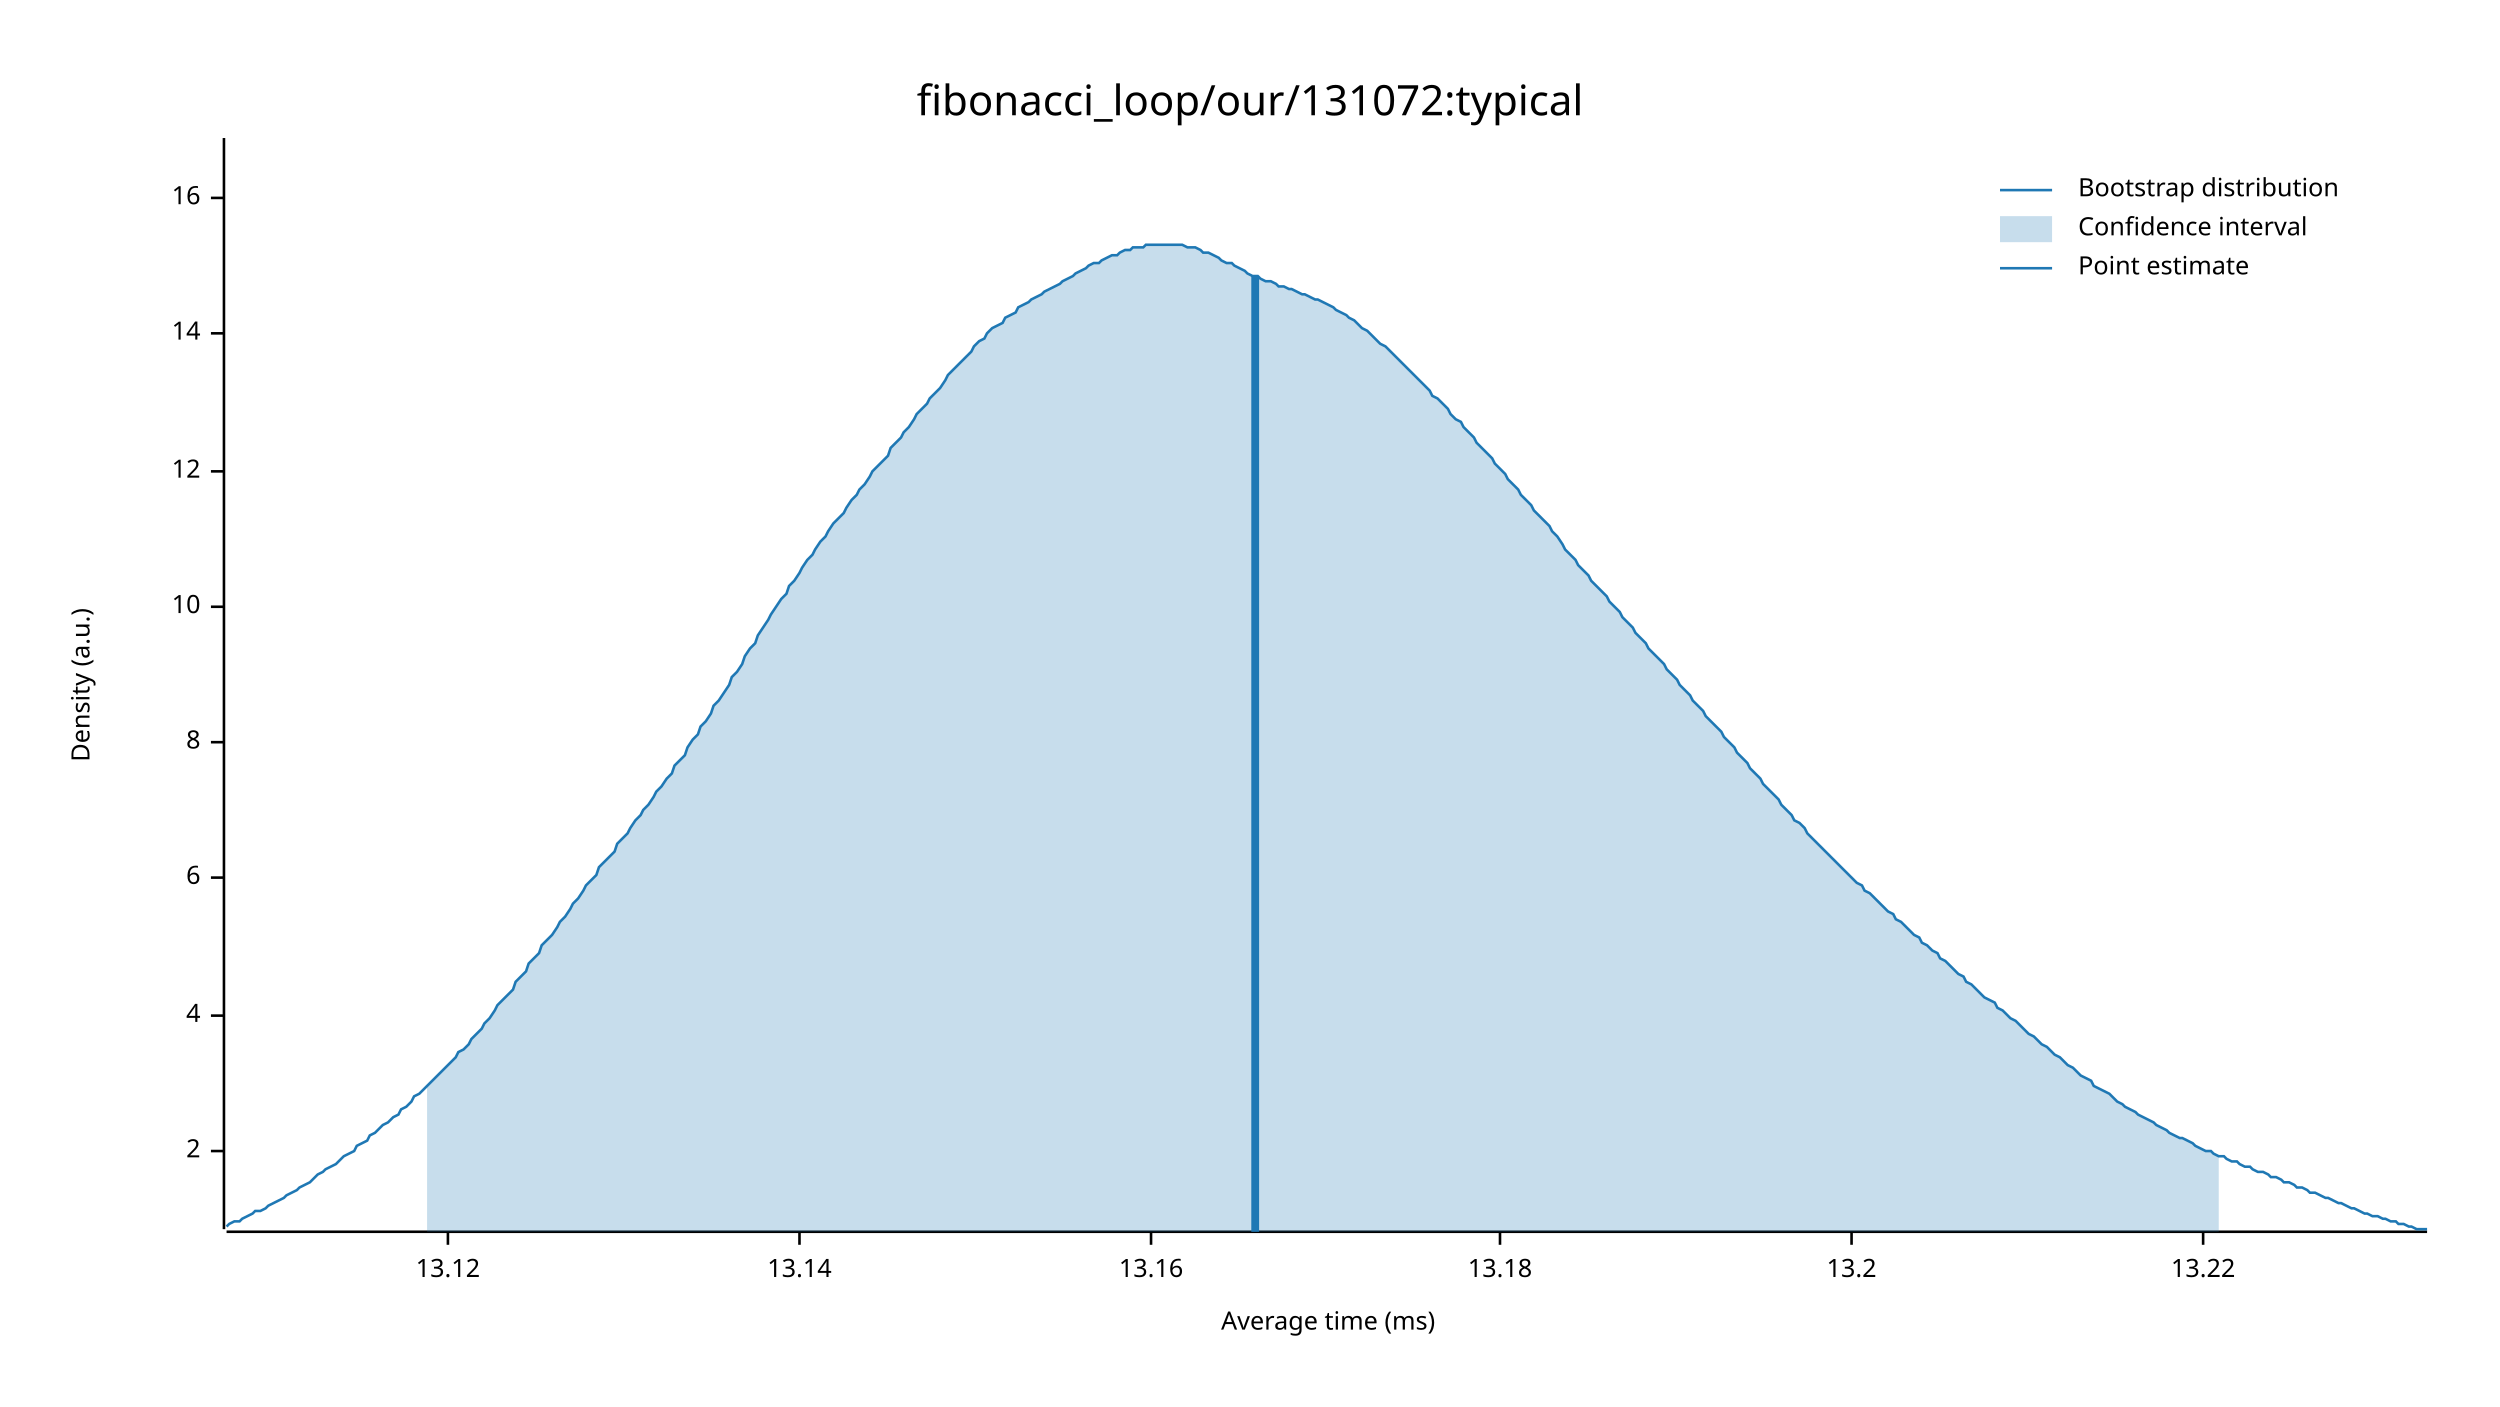
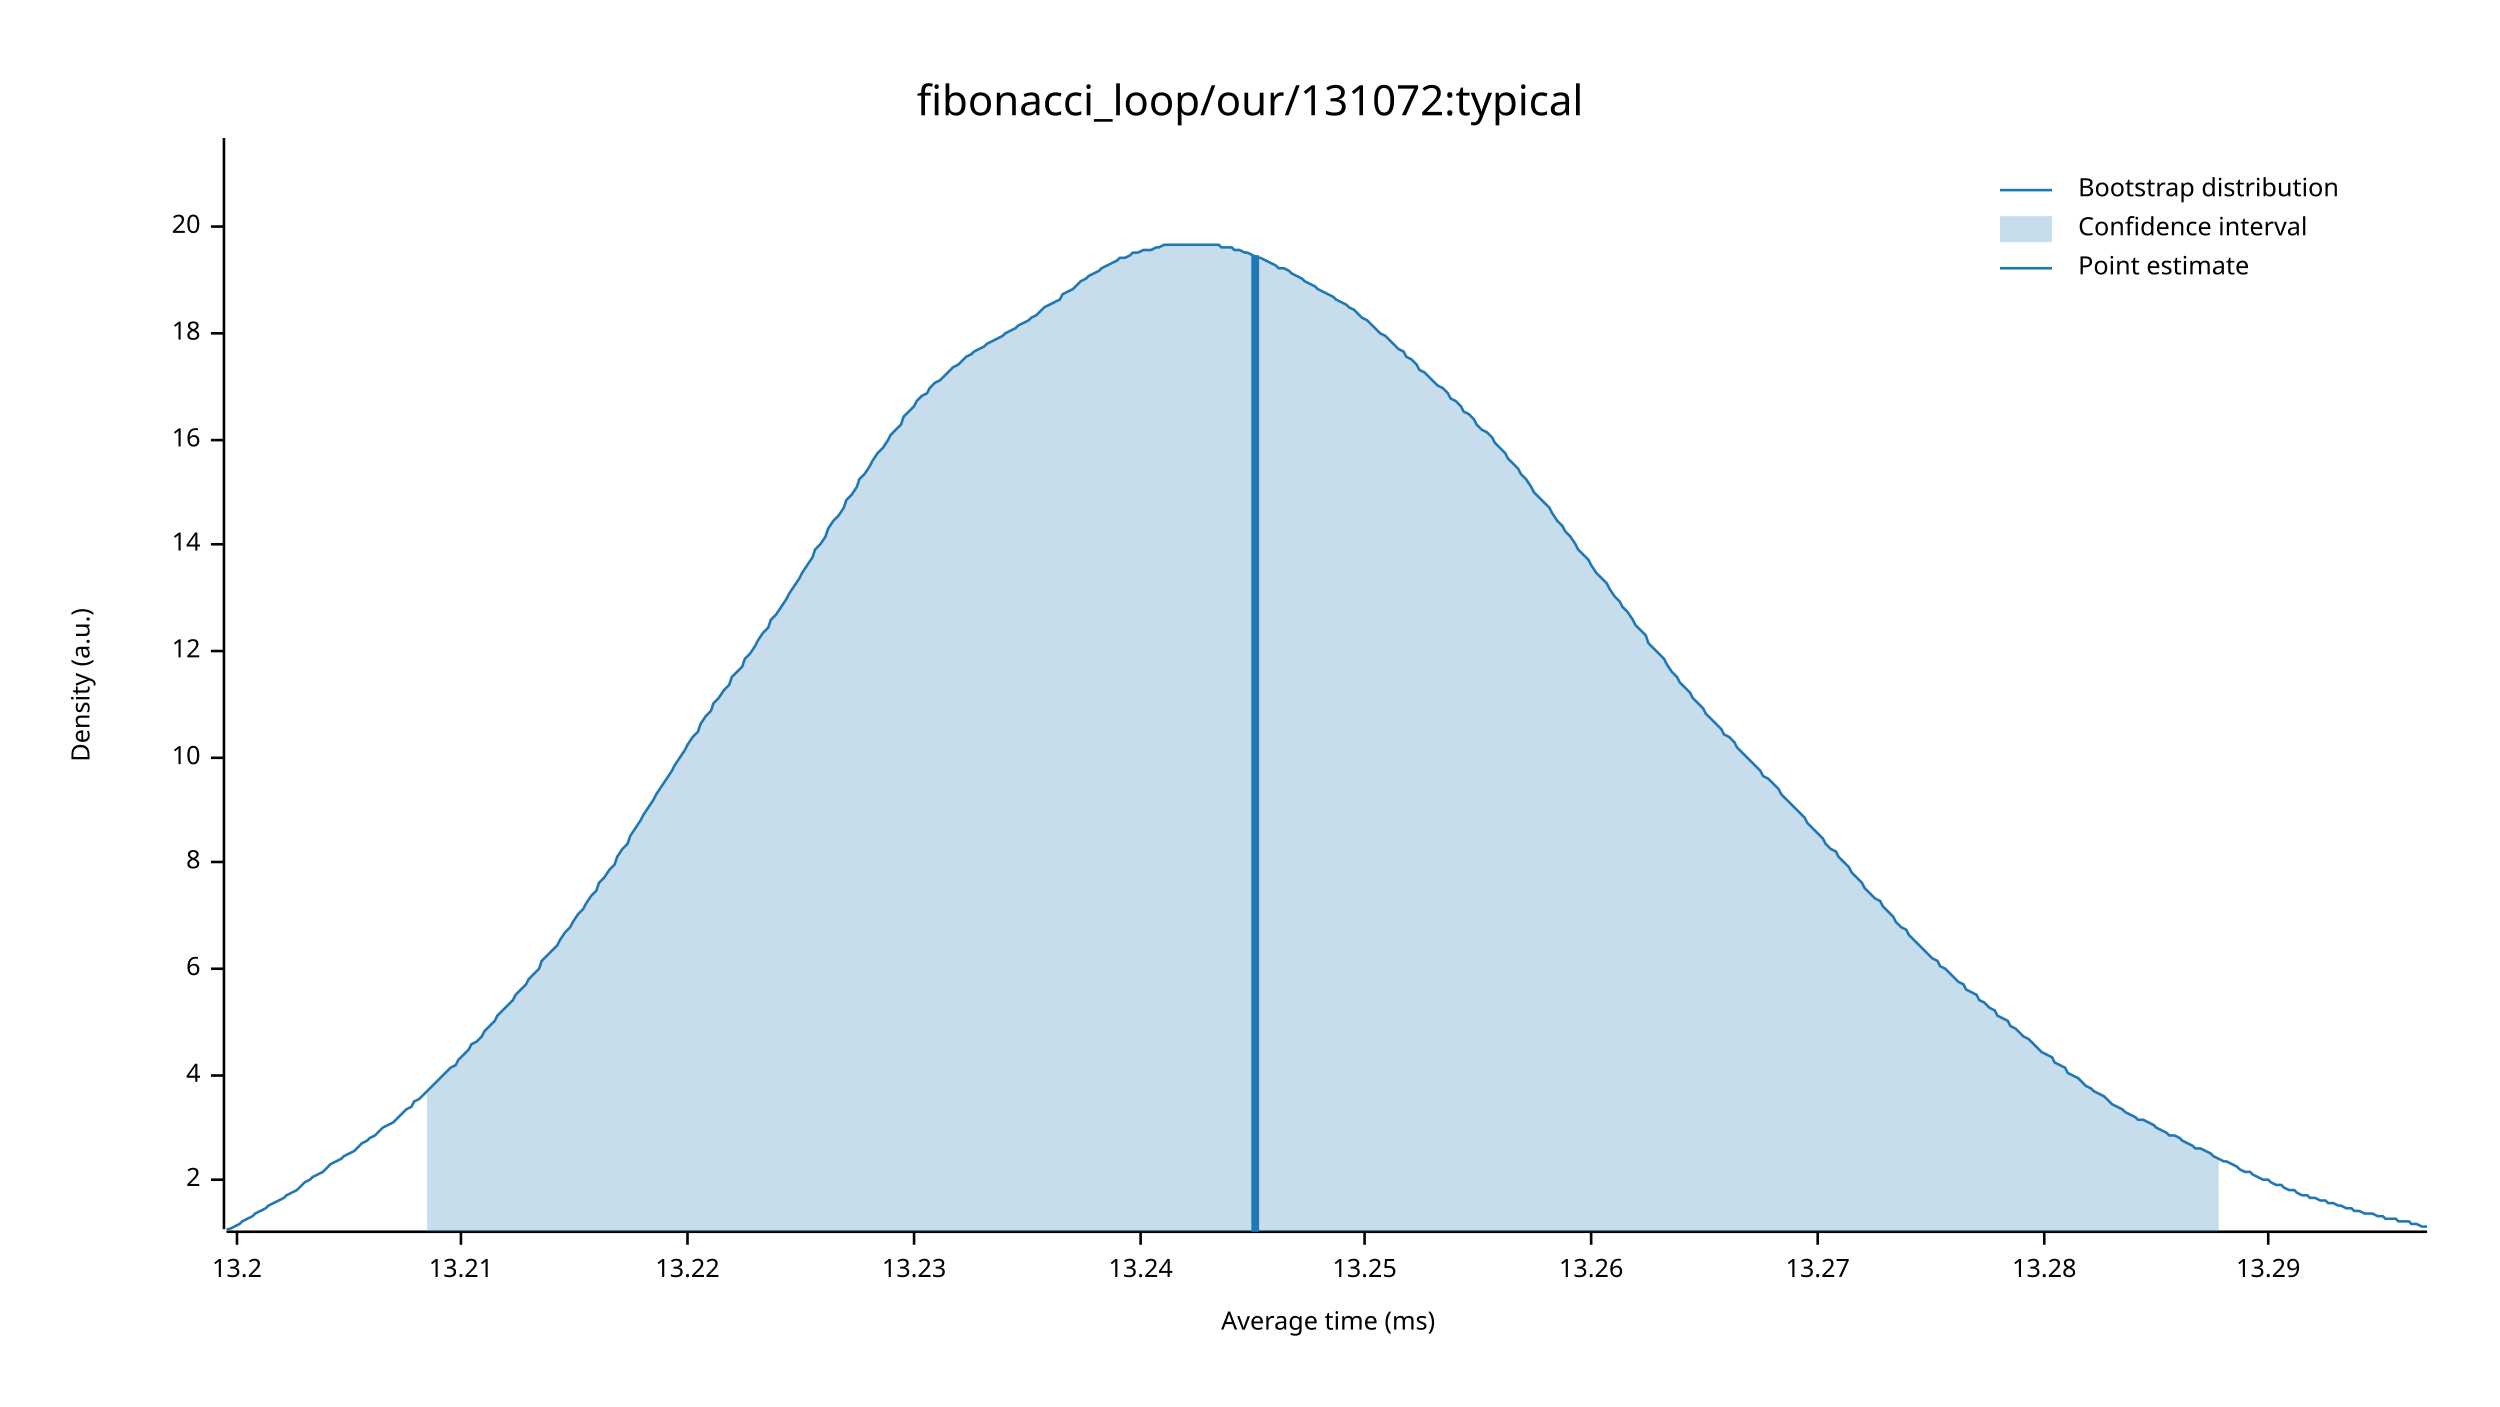
<svg xmlns="http://www.w3.org/2000/svg" width="960" height="540" viewBox="0 0 960 540">
  <text x="480" y="32" dy="0.76em" text-anchor="middle" font-family="sans-serif" font-size="16.129" opacity="1" fill="#000000">
fibonacci_loop/our/131072:typical
</text>
  <text x="27" y="263" dy="0.76em" text-anchor="middle" font-family="sans-serif" font-size="9.677" opacity="1" fill="#000000" transform="rotate(270, 27, 263)">
Density (a.u.)
</text>
  <text x="510" y="513" dy="-0.5ex" text-anchor="middle" font-family="sans-serif" font-size="9.677" opacity="1" fill="#000000">
Average time (ms)
</text>
  <polyline fill="none" opacity="1" stroke="#000000" stroke-width="1" points="86,53 86,472 " />
-   <text x="77" y="442" dy="0.5ex" text-anchor="end" font-family="sans-serif" font-size="9.677" opacity="1" fill="#000000">
+   <text x="77" y="453" dy="0.5ex" text-anchor="end" font-family="sans-serif" font-size="9.677" opacity="1" fill="#000000">
2
</text>
-   <polyline fill="none" opacity="1" stroke="#000000" stroke-width="1" points="81,442 86,442 " />
-   <text x="77" y="390" dy="0.5ex" text-anchor="end" font-family="sans-serif" font-size="9.677" opacity="1" fill="#000000">
+   <polyline fill="none" opacity="1" stroke="#000000" stroke-width="1" points="81,453 86,453 " />
+   <text x="77" y="413" dy="0.5ex" text-anchor="end" font-family="sans-serif" font-size="9.677" opacity="1" fill="#000000">
4
</text>
-   <polyline fill="none" opacity="1" stroke="#000000" stroke-width="1" points="81,390 86,390 " />
-   <text x="77" y="337" dy="0.5ex" text-anchor="end" font-family="sans-serif" font-size="9.677" opacity="1" fill="#000000">
+   <polyline fill="none" opacity="1" stroke="#000000" stroke-width="1" points="81,413 86,413 " />
+   <text x="77" y="372" dy="0.5ex" text-anchor="end" font-family="sans-serif" font-size="9.677" opacity="1" fill="#000000">
6
</text>
-   <polyline fill="none" opacity="1" stroke="#000000" stroke-width="1" points="81,337 86,337 " />
-   <text x="77" y="285" dy="0.5ex" text-anchor="end" font-family="sans-serif" font-size="9.677" opacity="1" fill="#000000">
+   <polyline fill="none" opacity="1" stroke="#000000" stroke-width="1" points="81,372 86,372 " />
+   <text x="77" y="331" dy="0.5ex" text-anchor="end" font-family="sans-serif" font-size="9.677" opacity="1" fill="#000000">
8
</text>
-   <polyline fill="none" opacity="1" stroke="#000000" stroke-width="1" points="81,285 86,285 " />
-   <text x="77" y="233" dy="0.5ex" text-anchor="end" font-family="sans-serif" font-size="9.677" opacity="1" fill="#000000">
+   <polyline fill="none" opacity="1" stroke="#000000" stroke-width="1" points="81,331 86,331 " />
+   <text x="77" y="291" dy="0.5ex" text-anchor="end" font-family="sans-serif" font-size="9.677" opacity="1" fill="#000000">
10
</text>
-   <polyline fill="none" opacity="1" stroke="#000000" stroke-width="1" points="81,233 86,233 " />
-   <text x="77" y="181" dy="0.5ex" text-anchor="end" font-family="sans-serif" font-size="9.677" opacity="1" fill="#000000">
+   <polyline fill="none" opacity="1" stroke="#000000" stroke-width="1" points="81,291 86,291 " />
+   <text x="77" y="250" dy="0.5ex" text-anchor="end" font-family="sans-serif" font-size="9.677" opacity="1" fill="#000000">
12
</text>
-   <polyline fill="none" opacity="1" stroke="#000000" stroke-width="1" points="81,181 86,181 " />
-   <text x="77" y="128" dy="0.5ex" text-anchor="end" font-family="sans-serif" font-size="9.677" opacity="1" fill="#000000">
+   <polyline fill="none" opacity="1" stroke="#000000" stroke-width="1" points="81,250 86,250 " />
+   <text x="77" y="209" dy="0.5ex" text-anchor="end" font-family="sans-serif" font-size="9.677" opacity="1" fill="#000000">
14
</text>
-   <polyline fill="none" opacity="1" stroke="#000000" stroke-width="1" points="81,128 86,128 " />
-   <text x="77" y="76" dy="0.5ex" text-anchor="end" font-family="sans-serif" font-size="9.677" opacity="1" fill="#000000">
+   <polyline fill="none" opacity="1" stroke="#000000" stroke-width="1" points="81,209 86,209 " />
+   <text x="77" y="169" dy="0.5ex" text-anchor="end" font-family="sans-serif" font-size="9.677" opacity="1" fill="#000000">
16
</text>
-   <polyline fill="none" opacity="1" stroke="#000000" stroke-width="1" points="81,76 86,76 " />
+   <polyline fill="none" opacity="1" stroke="#000000" stroke-width="1" points="81,169 86,169 " />
+   <text x="77" y="128" dy="0.5ex" text-anchor="end" font-family="sans-serif" font-size="9.677" opacity="1" fill="#000000">
+ 18
+ </text>
+   <polyline fill="none" opacity="1" stroke="#000000" stroke-width="1" points="81,128 86,128 " />
+   <text x="77" y="87" dy="0.5ex" text-anchor="end" font-family="sans-serif" font-size="9.677" opacity="1" fill="#000000">
+ 20
+ </text>
+   <polyline fill="none" opacity="1" stroke="#000000" stroke-width="1" points="81,87 86,87 " />
  <polyline fill="none" opacity="1" stroke="#000000" stroke-width="1" points="87,473 932,473 " />
-   <text x="172" y="483" dy="0.76em" text-anchor="middle" font-family="sans-serif" font-size="9.677" opacity="1" fill="#000000">
- 13.12
- </text>
-   <polyline fill="none" opacity="1" stroke="#000000" stroke-width="1" points="172,473 172,478 " />
-   <text x="307" y="483" dy="0.76em" text-anchor="middle" font-family="sans-serif" font-size="9.677" opacity="1" fill="#000000">
- 13.14
- </text>
-   <polyline fill="none" opacity="1" stroke="#000000" stroke-width="1" points="307,473 307,478 " />
-   <text x="442" y="483" dy="0.76em" text-anchor="middle" font-family="sans-serif" font-size="9.677" opacity="1" fill="#000000">
- 13.16
- </text>
-   <polyline fill="none" opacity="1" stroke="#000000" stroke-width="1" points="442,473 442,478 " />
-   <text x="576" y="483" dy="0.76em" text-anchor="middle" font-family="sans-serif" font-size="9.677" opacity="1" fill="#000000">
- 13.18
- </text>
-   <polyline fill="none" opacity="1" stroke="#000000" stroke-width="1" points="576,473 576,478 " />
-   <text x="711" y="483" dy="0.76em" text-anchor="middle" font-family="sans-serif" font-size="9.677" opacity="1" fill="#000000">
+   <text x="91" y="483" dy="0.76em" text-anchor="middle" font-family="sans-serif" font-size="9.677" opacity="1" fill="#000000">
13.2
</text>
-   <polyline fill="none" opacity="1" stroke="#000000" stroke-width="1" points="711,473 711,478 " />
-   <text x="846" y="483" dy="0.76em" text-anchor="middle" font-family="sans-serif" font-size="9.677" opacity="1" fill="#000000">
+   <polyline fill="none" opacity="1" stroke="#000000" stroke-width="1" points="91,473 91,478 " />
+   <text x="177" y="483" dy="0.76em" text-anchor="middle" font-family="sans-serif" font-size="9.677" opacity="1" fill="#000000">
+ 13.21
+ </text>
+   <polyline fill="none" opacity="1" stroke="#000000" stroke-width="1" points="177,473 177,478 " />
+   <text x="264" y="483" dy="0.76em" text-anchor="middle" font-family="sans-serif" font-size="9.677" opacity="1" fill="#000000">
13.22
</text>
-   <polyline fill="none" opacity="1" stroke="#000000" stroke-width="1" points="846,473 846,478 " />
-   <polyline fill="none" opacity="1" stroke="#1F78B4" stroke-width="1" points="87,471 88,470 90,469 92,469 93,468 95,467 97,466 98,465 100,465 102,464 103,463 105,462 107,461 109,460 110,459 112,458 114,457 115,456 117,455 119,454 120,453 122,451 124,450 125,449 127,448 129,447 131,445 132,444 134,443 136,442 137,440 139,439 141,438 142,436 144,435 146,433 147,432 149,431 151,429 153,428 154,426 156,425 158,423 159,421 161,420 163,418 164,417 166,415 168,413 169,412 171,410 173,408 175,406 176,404 178,403 180,401 181,399 183,397 185,395 186,393 188,391 190,388 191,386 193,384 195,382 197,380 198,377 200,375 202,373 203,370 205,368 207,366 208,363 210,361 212,359 214,356 215,354 217,352 219,349 220,347 222,345 224,342 225,340 227,338 229,336 230,333 232,331 234,329 236,327 237,324 239,322 241,320 242,318 244,315 246,313 247,311 249,309 251,306 252,304 254,302 256,299 258,297 259,294 261,292 263,290 264,287 266,284 268,282 269,279 271,277 273,274 274,271 276,269 278,266 280,263 281,260 283,258 285,255 286,252 288,249 290,247 291,244 293,241 295,238 296,236 298,233 300,230 302,228 303,225 305,223 307,220 308,218 310,215 312,213 313,211 315,208 317,206 318,204 320,201 322,199 324,197 325,195 327,192 329,190 330,188 332,186 334,183 335,181 337,179 339,177 341,175 342,172 344,170 346,168 347,166 349,164 351,161 352,159 354,157 356,155 357,153 359,151 361,149 363,146 364,144 366,142 368,140 369,139 371,137 373,135 374,133 376,131 378,130 379,128 381,126 383,125 385,124 386,122 388,121 390,120 391,118 393,117 395,116 396,115 398,114 400,113 401,112 403,111 405,110 407,109 408,108 410,107 412,106 413,105 415,104 417,103 418,102 420,101 422,101 423,100 425,99 427,98 429,98 430,97 432,96 434,96 435,95 437,95 439,95 440,94 442,94 444,94 445,94 447,94 449,94 451,94 452,94 454,94 456,95 457,95 459,95 461,96 462,97 464,97 466,98 468,99 469,100 471,101 473,101 474,102 476,103 478,104 479,105 481,106 483,106 484,107 486,108 488,108 490,109 491,110 493,110 495,111 496,111 498,112 500,113 501,113 503,114 505,115 506,115 508,116 510,117 512,118 513,119 515,120 517,121 518,122 520,123 522,125 523,126 525,127 527,129 528,130 530,132 532,133 534,135 535,136 537,138 539,140 540,141 542,143 544,145 545,146 547,148 549,150 550,152 552,153 554,155 556,157 557,159 559,161 561,162 562,164 564,166 566,168 567,170 569,172 571,174 573,176 574,178 576,180 578,182 579,184 581,186 583,188 584,190 586,192 588,194 589,196 591,198 593,200 595,202 596,204 598,206 600,209 601,211 603,213 605,215 606,217 608,219 610,221 611,223 613,225 615,227 617,229 618,231 620,233 622,235 623,237 625,239 627,241 628,243 630,245 632,247 633,249 635,251 637,253 639,255 640,257 642,259 644,261 645,263 647,265 649,267 650,269 652,271 654,273 655,275 657,277 659,279 661,281 662,283 664,285 666,287 667,289 669,291 671,293 672,295 674,297 676,299 677,301 679,303 681,305 683,307 684,309 686,311 688,313 689,315 691,316 693,318 694,320 696,322 698,324 700,326 701,327 703,329 705,331 706,332 708,334 710,336 711,337 713,339 715,340 716,342 718,343 720,345 722,347 723,348 725,350 727,351 728,353 730,354 732,356 733,357 735,359 737,360 738,362 740,363 742,365 744,366 745,368 747,369 749,371 750,372 752,374 754,375 755,377 757,378 759,380 760,381 762,383 764,384 766,385 767,387 769,388 771,390 772,391 774,392 776,394 777,395 779,397 781,398 782,399 784,401 786,402 788,404 789,405 791,406 793,408 794,409 796,410 798,412 799,413 801,414 803,415 804,417 806,418 808,419 810,420 811,421 813,423 815,424 816,425 818,426 820,427 821,428 823,429 825,430 827,431 828,432 830,433 832,434 833,435 835,436 837,437 838,437 840,438 842,439 843,440 845,441 847,442 849,442 850,443 852,444 854,444 855,445 857,446 859,446 860,447 862,448 864,448 865,449 867,450 869,450 871,451 872,452 874,452 876,453 877,454 879,454 881,455 882,456 884,456 886,457 887,458 889,458 891,459 893,460 894,460 896,461 898,462 899,462 901,463 903,464 904,464 906,465 908,466 909,466 911,467 913,467 915,468 916,468 918,469 920,469 921,470 923,470 925,471 926,471 928,472 930,472 932,472 " />
-   <polygon opacity="0.25" fill="#1F78B4" points="164,417 166,415 168,413 169,412 171,410 173,408 175,406 176,404 178,403 180,401 181,399 183,397 185,395 186,393 188,391 190,388 191,386 193,384 195,382 197,380 198,377 200,375 202,373 203,370 205,368 207,366 208,363 210,361 212,359 214,356 215,354 217,352 219,349 220,347 222,345 224,342 225,340 227,338 229,336 230,333 232,331 234,329 236,327 237,324 239,322 241,320 242,318 244,315 246,313 247,311 249,309 251,306 252,304 254,302 256,299 258,297 259,294 261,292 263,290 264,287 266,284 268,282 269,279 271,277 273,274 274,271 276,269 278,266 280,263 281,260 283,258 285,255 286,252 288,249 290,247 291,244 293,241 295,238 296,236 298,233 300,230 302,228 303,225 305,223 307,220 308,218 310,215 312,213 313,211 315,208 317,206 318,204 320,201 322,199 324,197 325,195 327,192 329,190 330,188 332,186 334,183 335,181 337,179 339,177 341,175 342,172 344,170 346,168 347,166 349,164 351,161 352,159 354,157 356,155 357,153 359,151 361,149 363,146 364,144 366,142 368,140 369,139 371,137 373,135 374,133 376,131 378,130 379,128 381,126 383,125 385,124 386,122 388,121 390,120 391,118 393,117 395,116 396,115 398,114 400,113 401,112 403,111 405,110 407,109 408,108 410,107 412,106 413,105 415,104 417,103 418,102 420,101 422,101 423,100 425,99 427,98 429,98 430,97 432,96 434,96 435,95 437,95 439,95 440,94 442,94 444,94 445,94 447,94 449,94 451,94 452,94 454,94 456,95 457,95 459,95 461,96 462,97 464,97 466,98 468,99 469,100 471,101 473,101 474,102 476,103 478,104 479,105 481,106 483,106 484,107 486,108 488,108 490,109 491,110 493,110 495,111 496,111 498,112 500,113 501,113 503,114 505,115 506,115 508,116 510,117 512,118 513,119 515,120 517,121 518,122 520,123 522,125 523,126 525,127 527,129 528,130 530,132 532,133 534,135 535,136 537,138 539,140 540,141 542,143 544,145 545,146 547,148 549,150 550,152 552,153 554,155 556,157 557,159 559,161 561,162 562,164 564,166 566,168 567,170 569,172 571,174 573,176 574,178 576,180 578,182 579,184 581,186 583,188 584,190 586,192 588,194 589,196 591,198 593,200 595,202 596,204 598,206 600,209 601,211 603,213 605,215 606,217 608,219 610,221 611,223 613,225 615,227 617,229 618,231 620,233 622,235 623,237 625,239 627,241 628,243 630,245 632,247 633,249 635,251 637,253 639,255 640,257 642,259 644,261 645,263 647,265 649,267 650,269 652,271 654,273 655,275 657,277 659,279 661,281 662,283 664,285 666,287 667,289 669,291 671,293 672,295 674,297 676,299 677,301 679,303 681,305 683,307 684,309 686,311 688,313 689,315 691,316 693,318 694,320 696,322 698,324 700,326 701,327 703,329 705,331 706,332 708,334 710,336 711,337 713,339 715,340 716,342 718,343 720,345 722,347 723,348 725,350 727,351 728,353 730,354 732,356 733,357 735,359 737,360 738,362 740,363 742,365 744,366 745,368 747,369 749,371 750,372 752,374 754,375 755,377 757,378 759,380 760,381 762,383 764,384 766,385 767,387 769,388 771,390 772,391 774,392 776,394 777,395 779,397 781,398 782,399 784,401 786,402 788,404 789,405 791,406 793,408 794,409 796,410 798,412 799,413 801,414 803,415 804,417 806,418 808,419 810,420 811,421 813,423 815,424 816,425 818,426 820,427 821,428 823,429 825,430 827,431 828,432 830,433 832,434 833,435 835,436 837,437 838,437 840,438 842,439 843,440 845,441 847,442 849,442 850,443 852,444 852,473 164,473 " />
-   <polyline fill="none" opacity="1" stroke="#1F78B4" stroke-width="3" points="482,473 482,106 " />
+   <polyline fill="none" opacity="1" stroke="#000000" stroke-width="1" points="264,473 264,478 " />
+   <text x="351" y="483" dy="0.76em" text-anchor="middle" font-family="sans-serif" font-size="9.677" opacity="1" fill="#000000">
+ 13.23
+ </text>
+   <polyline fill="none" opacity="1" stroke="#000000" stroke-width="1" points="351,473 351,478 " />
+   <text x="438" y="483" dy="0.76em" text-anchor="middle" font-family="sans-serif" font-size="9.677" opacity="1" fill="#000000">
+ 13.24
+ </text>
+   <polyline fill="none" opacity="1" stroke="#000000" stroke-width="1" points="438,473 438,478 " />
+   <text x="524" y="483" dy="0.76em" text-anchor="middle" font-family="sans-serif" font-size="9.677" opacity="1" fill="#000000">
+ 13.25
+ </text>
+   <polyline fill="none" opacity="1" stroke="#000000" stroke-width="1" points="524,473 524,478 " />
+   <text x="611" y="483" dy="0.76em" text-anchor="middle" font-family="sans-serif" font-size="9.677" opacity="1" fill="#000000">
+ 13.26
+ </text>
+   <polyline fill="none" opacity="1" stroke="#000000" stroke-width="1" points="611,473 611,478 " />
+   <text x="698" y="483" dy="0.76em" text-anchor="middle" font-family="sans-serif" font-size="9.677" opacity="1" fill="#000000">
+ 13.27
+ </text>
+   <polyline fill="none" opacity="1" stroke="#000000" stroke-width="1" points="698,473 698,478 " />
+   <text x="785" y="483" dy="0.76em" text-anchor="middle" font-family="sans-serif" font-size="9.677" opacity="1" fill="#000000">
+ 13.28
+ </text>
+   <polyline fill="none" opacity="1" stroke="#000000" stroke-width="1" points="785,473 785,478 " />
+   <text x="871" y="483" dy="0.76em" text-anchor="middle" font-family="sans-serif" font-size="9.677" opacity="1" fill="#000000">
+ 13.29
+ </text>
+   <polyline fill="none" opacity="1" stroke="#000000" stroke-width="1" points="871,473 871,478 " />
+   <polyline fill="none" opacity="1" stroke="#1F78B4" stroke-width="1" points="87,472 88,472 90,471 92,470 93,469 95,468 97,467 98,466 100,465 102,464 103,463 105,462 107,461 109,460 110,459 112,458 114,457 115,456 117,454 119,453 120,452 122,451 124,450 125,449 127,447 129,446 131,445 132,444 134,443 136,442 137,441 139,439 141,438 142,437 144,436 146,434 147,433 149,432 151,431 153,429 154,428 156,426 158,425 159,423 161,422 163,420 164,419 166,417 168,415 169,414 171,412 173,410 175,409 176,407 178,405 180,403 181,401 183,400 185,398 186,396 188,394 190,392 191,390 193,388 195,386 197,384 198,382 200,380 202,378 203,376 205,374 207,372 208,369 210,367 212,365 214,363 215,361 217,358 219,356 220,354 222,351 224,349 225,347 227,344 229,342 230,339 232,337 234,334 236,332 237,329 239,326 241,324 242,321 244,318 246,315 247,313 249,310 251,307 252,305 254,302 256,299 258,296 259,294 261,291 263,288 264,286 266,283 268,281 269,278 271,275 273,273 274,270 276,268 278,265 280,263 281,260 283,258 285,256 286,253 288,251 290,248 291,246 293,243 295,241 296,238 298,236 300,233 302,230 303,228 305,225 307,222 308,220 310,217 312,214 313,211 315,209 317,206 318,203 320,200 322,198 324,195 325,192 327,190 329,187 330,184 332,182 334,179 335,177 337,174 339,172 341,169 342,167 344,165 346,163 347,160 349,158 351,156 352,154 354,152 356,151 357,149 359,147 361,146 363,144 364,143 366,141 368,140 369,139 371,137 373,136 374,135 376,134 378,133 379,132 381,131 383,130 385,129 386,128 388,127 390,126 391,125 393,124 395,123 396,122 398,121 400,119 401,118 403,117 405,116 407,115 408,113 410,112 412,111 413,110 415,108 417,107 418,106 420,105 422,104 423,103 425,102 427,101 429,100 430,99 432,99 434,98 435,97 437,97 439,96 440,96 442,96 444,95 445,95 447,94 449,94 451,94 452,94 454,94 456,94 457,94 459,94 461,94 462,94 464,94 466,94 468,94 469,95 471,95 473,95 474,96 476,96 478,97 479,97 481,98 483,99 484,99 486,100 488,101 490,102 491,103 493,103 495,104 496,105 498,106 500,107 501,108 503,109 505,110 506,111 508,112 510,113 512,114 513,115 515,116 517,117 518,118 520,119 522,121 523,122 525,123 527,125 528,126 530,128 532,129 534,131 535,132 537,134 539,135 540,137 542,138 544,140 545,142 547,143 549,145 550,146 552,148 554,149 556,151 557,153 559,154 561,156 562,158 564,159 566,161 567,163 569,165 571,166 573,168 574,170 576,172 578,174 579,176 581,178 583,180 584,182 586,184 588,187 589,189 591,191 593,193 595,195 596,197 598,200 600,202 601,204 603,206 605,209 606,211 608,213 610,215 611,217 613,220 615,222 617,224 618,226 620,229 622,231 623,233 625,235 627,238 628,240 630,242 632,244 633,247 635,249 637,251 639,253 640,255 642,258 644,260 645,262 647,264 649,266 650,268 652,270 654,272 655,274 657,276 659,278 661,280 662,282 664,283 666,285 667,287 669,289 671,291 672,292 674,294 676,296 677,298 679,299 681,301 683,303 684,305 686,307 688,309 689,310 691,312 693,314 694,316 696,318 698,320 700,322 701,324 703,326 705,327 706,329 708,331 710,333 711,335 713,337 715,339 716,341 718,343 720,345 722,346 723,348 725,350 727,352 728,354 730,356 732,357 733,359 735,361 737,363 738,364 740,366 742,368 744,369 745,371 747,372 749,374 750,375 752,377 754,378 755,380 757,381 759,382 760,384 762,385 764,387 766,388 767,390 769,391 771,392 772,394 774,395 776,397 777,398 779,399 781,401 782,402 784,404 786,405 788,406 789,408 791,409 793,410 794,412 796,413 798,414 799,415 801,417 803,418 804,419 806,420 808,421 810,423 811,424 813,425 815,426 816,427 818,428 820,429 821,430 823,430 825,431 827,432 828,433 830,434 832,435 833,436 835,436 837,437 838,438 840,439 842,440 843,441 845,441 847,442 849,443 850,444 852,445 854,446 855,446 857,447 859,448 860,449 862,450 864,450 865,451 867,452 869,453 871,453 872,454 874,455 876,455 877,456 879,457 881,457 882,458 884,459 886,459 887,460 889,460 891,461 893,461 894,462 896,462 898,463 899,463 901,464 903,464 904,465 906,465 908,466 909,466 911,466 913,467 915,467 916,468 918,468 920,468 921,469 923,469 925,469 926,470 928,470 930,471 932,471 " />
+   <polygon opacity="0.25" fill="#1F78B4" points="164,419 166,417 168,415 169,414 171,412 173,410 175,409 176,407 178,405 180,403 181,401 183,400 185,398 186,396 188,394 190,392 191,390 193,388 195,386 197,384 198,382 200,380 202,378 203,376 205,374 207,372 208,369 210,367 212,365 214,363 215,361 217,358 219,356 220,354 222,351 224,349 225,347 227,344 229,342 230,339 232,337 234,334 236,332 237,329 239,326 241,324 242,321 244,318 246,315 247,313 249,310 251,307 252,305 254,302 256,299 258,296 259,294 261,291 263,288 264,286 266,283 268,281 269,278 271,275 273,273 274,270 276,268 278,265 280,263 281,260 283,258 285,256 286,253 288,251 290,248 291,246 293,243 295,241 296,238 298,236 300,233 302,230 303,228 305,225 307,222 308,220 310,217 312,214 313,211 315,209 317,206 318,203 320,200 322,198 324,195 325,192 327,190 329,187 330,184 332,182 334,179 335,177 337,174 339,172 341,169 342,167 344,165 346,163 347,160 349,158 351,156 352,154 354,152 356,151 357,149 359,147 361,146 363,144 364,143 366,141 368,140 369,139 371,137 373,136 374,135 376,134 378,133 379,132 381,131 383,130 385,129 386,128 388,127 390,126 391,125 393,124 395,123 396,122 398,121 400,119 401,118 403,117 405,116 407,115 408,113 410,112 412,111 413,110 415,108 417,107 418,106 420,105 422,104 423,103 425,102 427,101 429,100 430,99 432,99 434,98 435,97 437,97 439,96 440,96 442,96 444,95 445,95 447,94 449,94 451,94 452,94 454,94 456,94 457,94 459,94 461,94 462,94 464,94 466,94 468,94 469,95 471,95 473,95 474,96 476,96 478,97 479,97 481,98 483,99 484,99 486,100 488,101 490,102 491,103 493,103 495,104 496,105 498,106 500,107 501,108 503,109 505,110 506,111 508,112 510,113 512,114 513,115 515,116 517,117 518,118 520,119 522,121 523,122 525,123 527,125 528,126 530,128 532,129 534,131 535,132 537,134 539,135 540,137 542,138 544,140 545,142 547,143 549,145 550,146 552,148 554,149 556,151 557,153 559,154 561,156 562,158 564,159 566,161 567,163 569,165 571,166 573,168 574,170 576,172 578,174 579,176 581,178 583,180 584,182 586,184 588,187 589,189 591,191 593,193 595,195 596,197 598,200 600,202 601,204 603,206 605,209 606,211 608,213 610,215 611,217 613,220 615,222 617,224 618,226 620,229 622,231 623,233 625,235 627,238 628,240 630,242 632,244 633,247 635,249 637,251 639,253 640,255 642,258 644,260 645,262 647,264 649,266 650,268 652,270 654,272 655,274 657,276 659,278 661,280 662,282 664,283 666,285 667,287 669,289 671,291 672,292 674,294 676,296 677,298 679,299 681,301 683,303 684,305 686,307 688,309 689,310 691,312 693,314 694,316 696,318 698,320 700,322 701,324 703,326 705,327 706,329 708,331 710,333 711,335 713,337 715,339 716,341 718,343 720,345 722,346 723,348 725,350 727,352 728,354 730,356 732,357 733,359 735,361 737,363 738,364 740,366 742,368 744,369 745,371 747,372 749,374 750,375 752,377 754,378 755,380 757,381 759,382 760,384 762,385 764,387 766,388 767,390 769,391 771,392 772,394 774,395 776,397 777,398 779,399 781,401 782,402 784,404 786,405 788,406 789,408 791,409 793,410 794,412 796,413 798,414 799,415 801,417 803,418 804,419 806,420 808,421 810,423 811,424 813,425 815,426 816,427 818,428 820,429 821,430 823,430 825,431 827,432 828,433 830,434 832,435 833,436 835,436 837,437 838,438 840,439 842,440 843,441 845,441 847,442 849,443 850,444 852,445 852,473 164,473 " />
+   <polyline fill="none" opacity="1" stroke="#1F78B4" stroke-width="3" points="482,473 482,98 " />
  <text x="798" y="68" dy="0.76em" text-anchor="start" font-family="sans-serif" font-size="9.677" opacity="1" fill="#000000">
Bootstrap distribution
</text>
  <text x="798" y="83" dy="0.76em" text-anchor="start" font-family="sans-serif" font-size="9.677" opacity="1" fill="#000000">
Confidence interval
</text>
  <text x="798" y="98" dy="0.76em" text-anchor="start" font-family="sans-serif" font-size="9.677" opacity="1" fill="#000000">
Point estimate
</text>
  <polyline fill="none" opacity="1" stroke="#1F78B4" stroke-width="1" points="768,73 788,73 " />
  <rect x="768" y="83" width="20" height="10" opacity="0.25" fill="#1F78B4" stroke="none" />
  <polyline fill="none" opacity="1" stroke="#1F78B4" stroke-width="1" points="768,103 788,103 " />
</svg>
